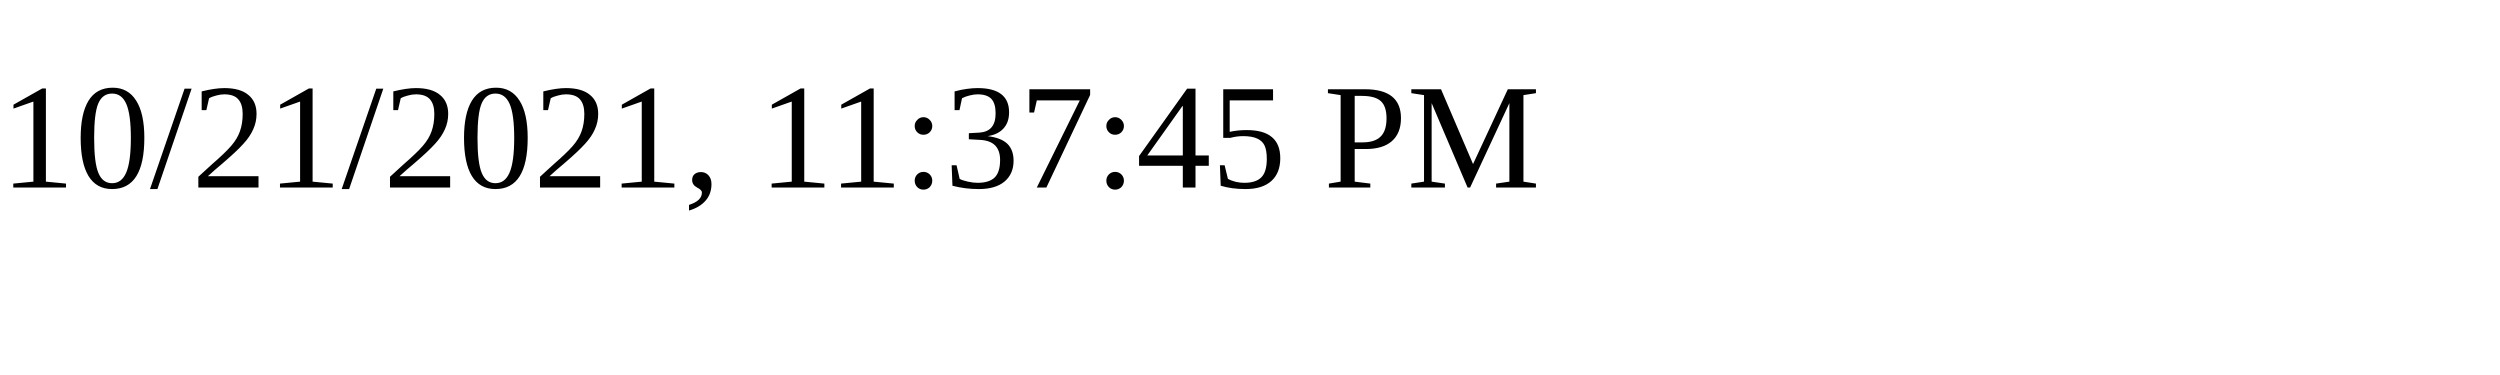
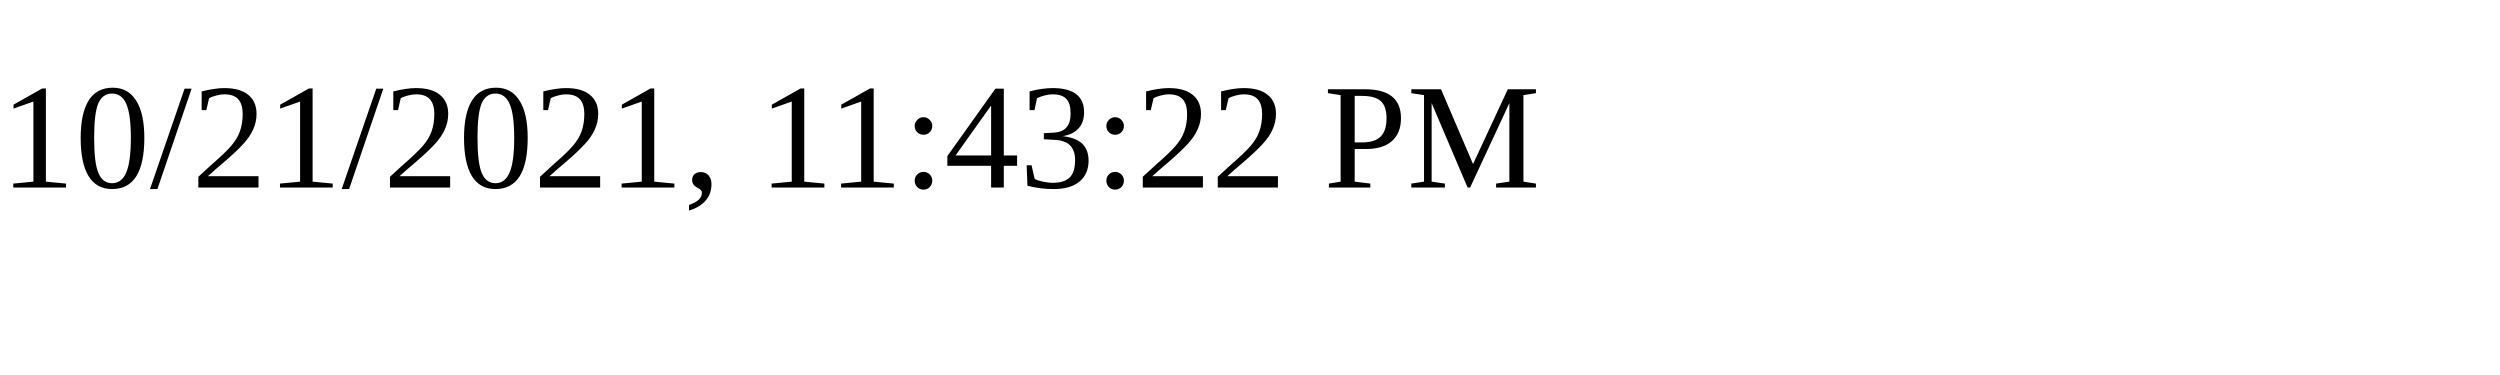
<svg xmlns="http://www.w3.org/2000/svg" height="30" width="200">
-   <text x="0" y="15">10/21/2021, 11:37:45 PM</text>
+   <text x="0" y="15">10/21/2021, 11:43:22 PM</text>
</svg>
